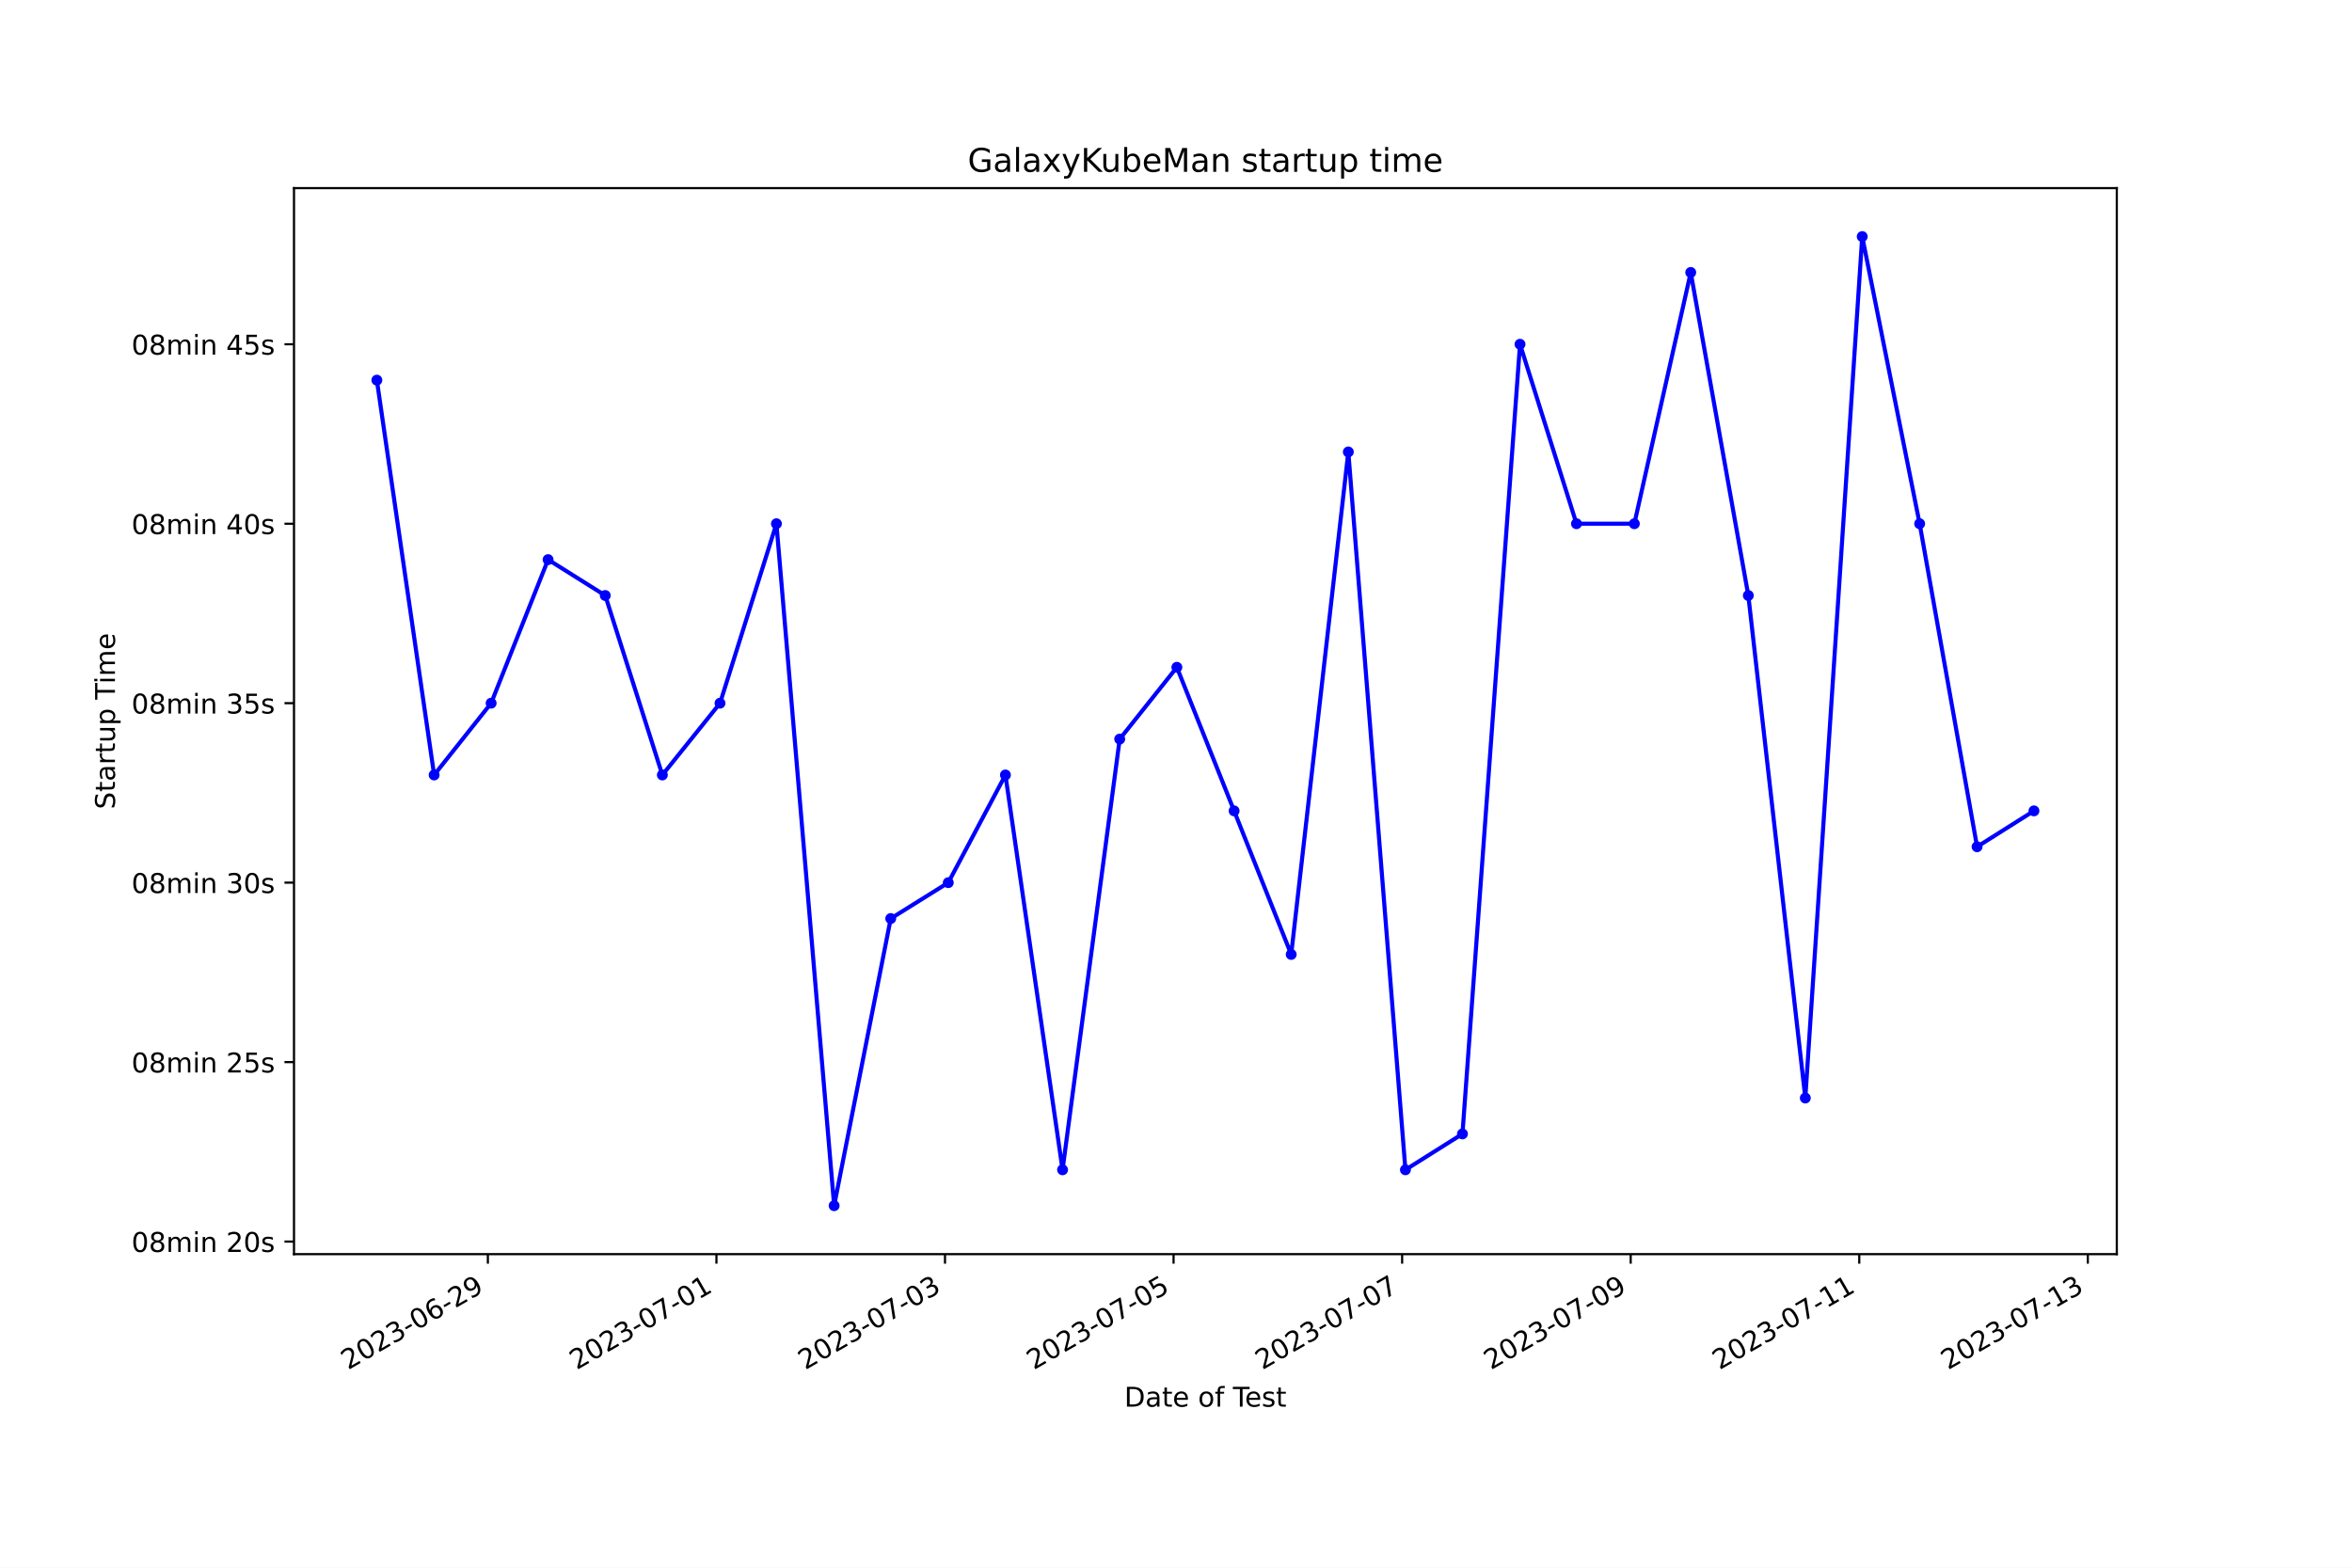
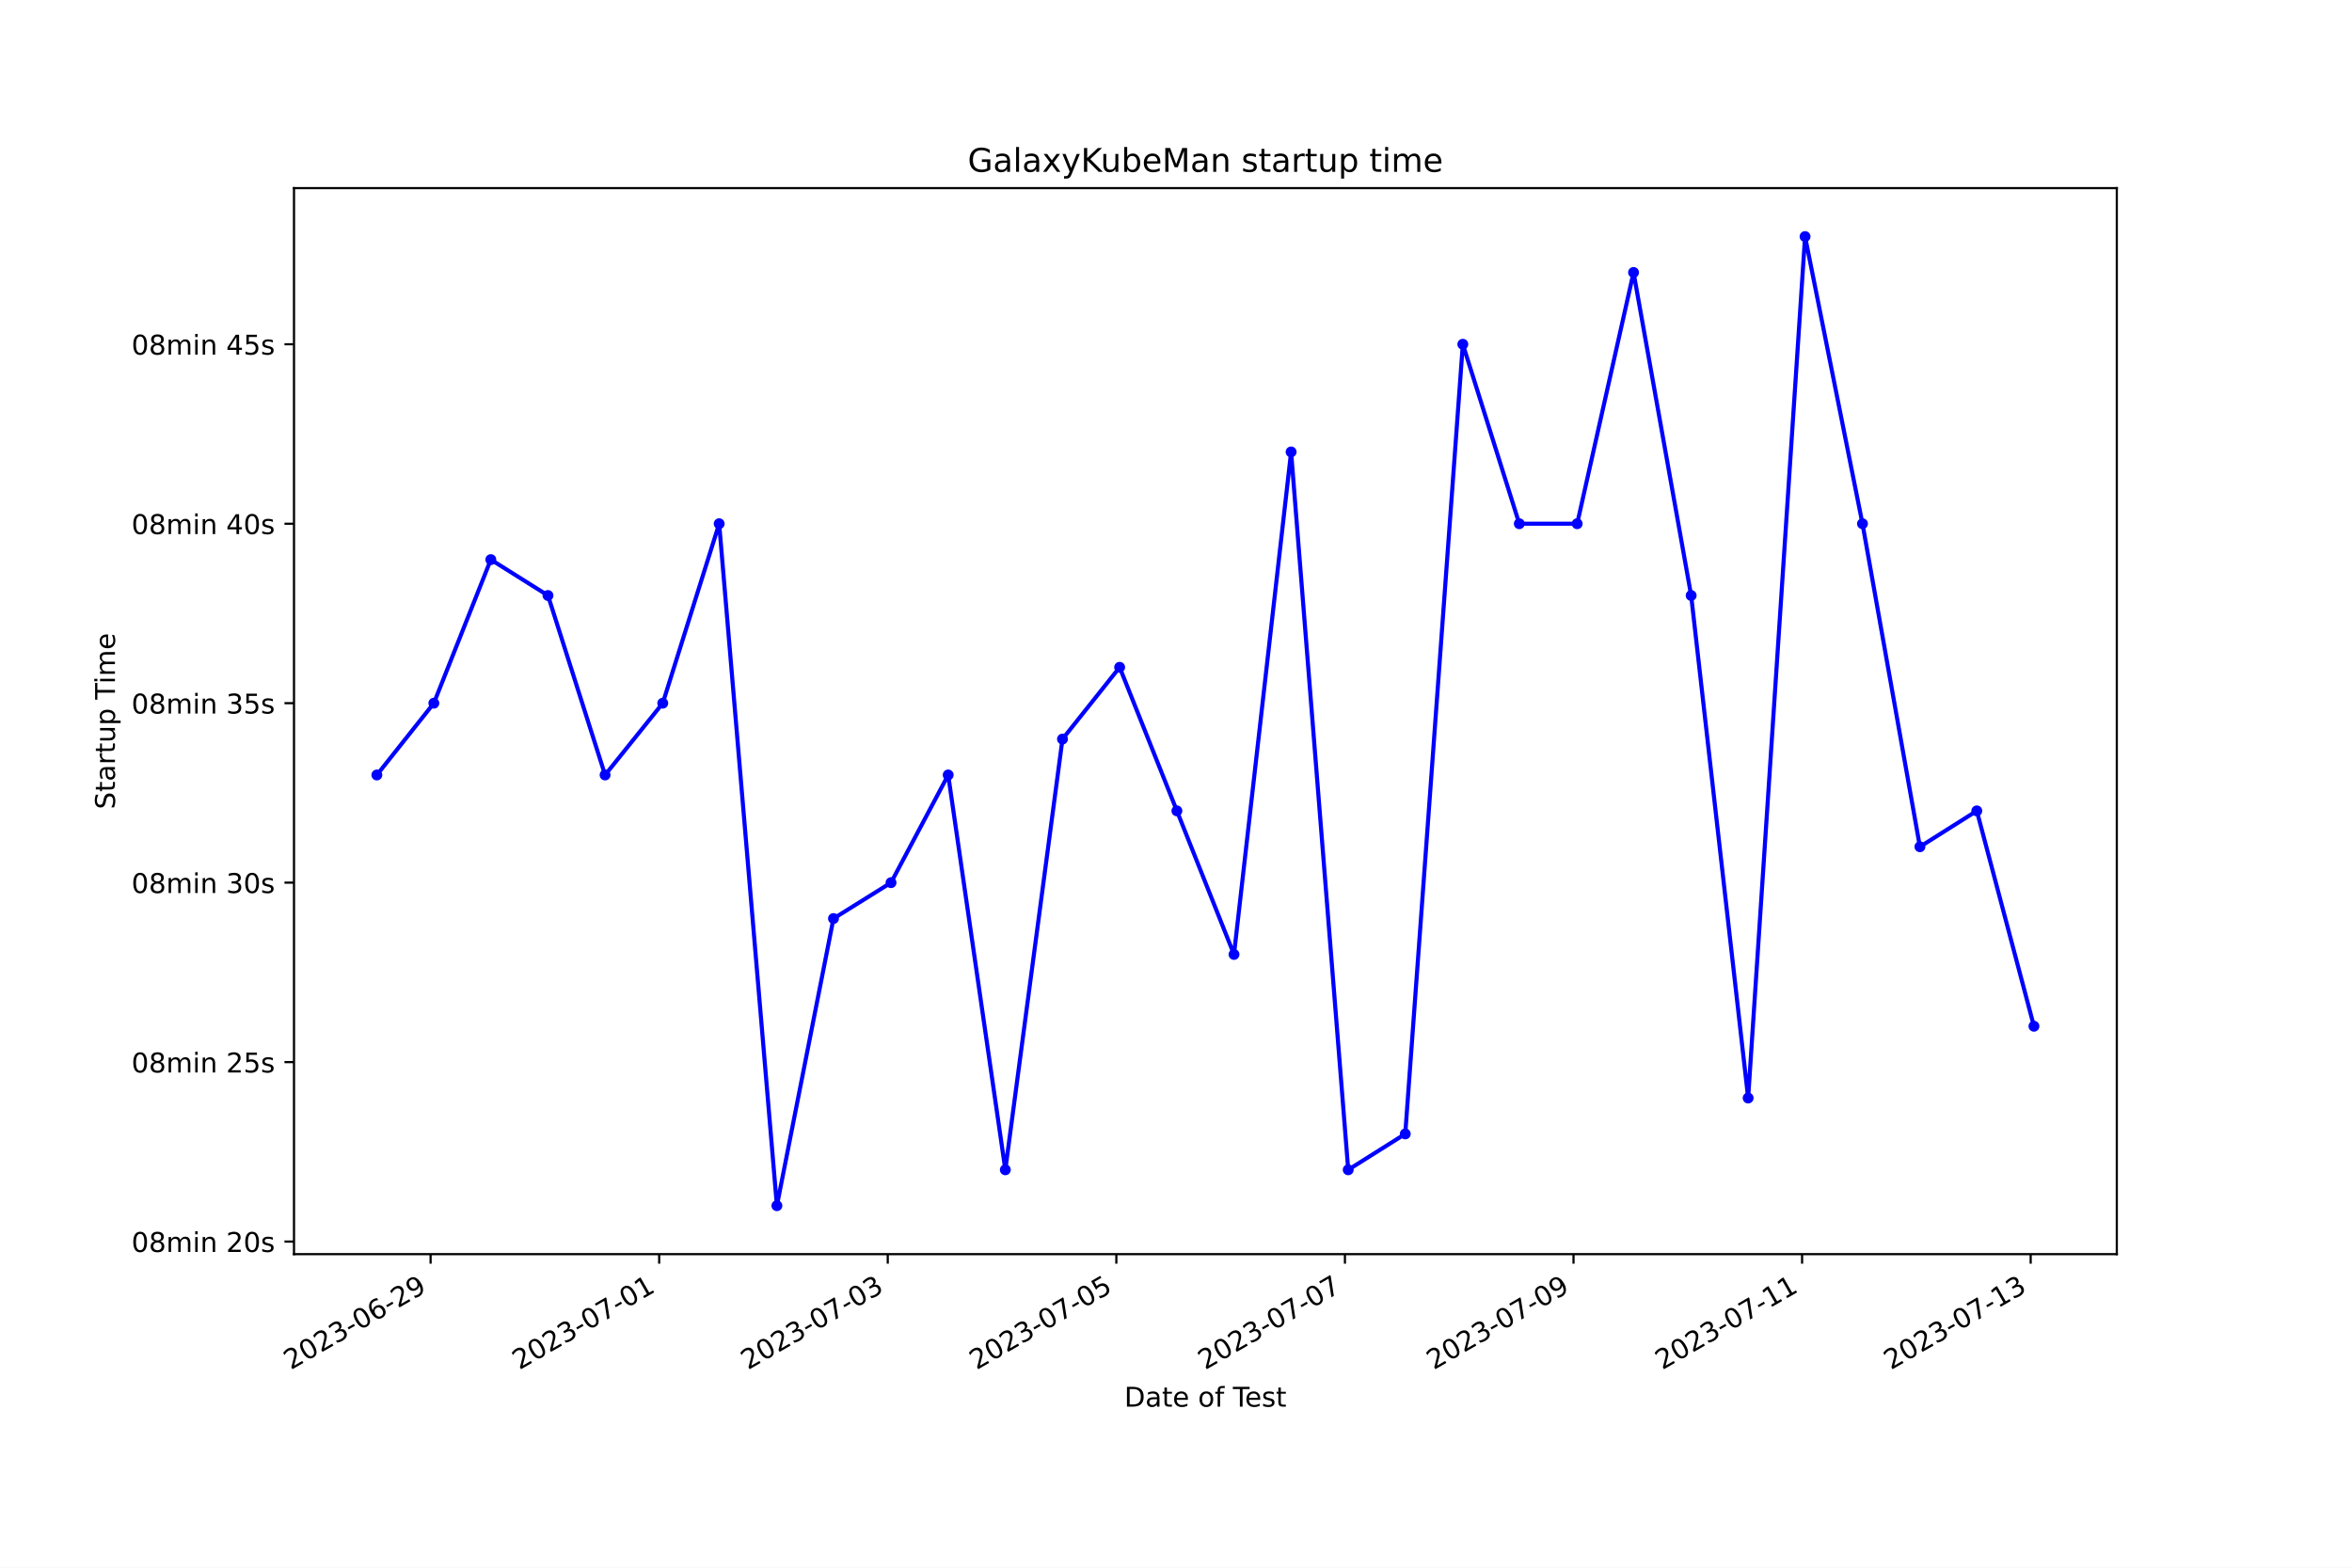
<svg xmlns="http://www.w3.org/2000/svg" xmlns:xlink="http://www.w3.org/1999/xlink" width="864pt" height="576pt" viewBox="0 0 864 576" version="1.1">
  <defs>
    <style type="text/css">*{stroke-linejoin: round; stroke-linecap: butt}</style>
  </defs>
  <g id="figure_1">
    <g id="patch_1">
      <path d="M 0 576  L 864 576  L 864 0  L 0 0  z " style="fill: #ffffff" />
    </g>
    <g id="axes_1">
      <g id="patch_2">
        <path d="M 108 460.8  L 777.6 460.8  L 777.6 69.12  L 108 69.12  z " style="fill: #ffffff" />
      </g>
      <g id="matplotlib.axis_1">
        <g id="xtick_1">
          <g id="line2d_1">
            <defs>
-               <path id="m342d05e34b" d="M 0 0  L 0 3.5  " style="stroke: #000000; stroke-width: 0.8" />
+               <path id="m7889ad3b3b" d="M 0 0  L 0 3.5  " style="stroke: #000000; stroke-width: 0.8" />
            </defs>
            <g>
-               <use xlink:href="#m342d05e34b" x="179.218" y="460.8" style="stroke: #000000; stroke-width: 0.8" />
+               <use xlink:href="#m7889ad3b3b" x="158.176" y="460.8" style="stroke: #000000; stroke-width: 0.8" />
            </g>
          </g>
          <g id="text_1">
-             <g transform="translate(127.849 503.4383) rotate(-30) scale(0.1 -0.1)">
+             <g transform="translate(106.8066 503.4383) rotate(-30) scale(0.1 -0.1)">
              <defs>
                <path id="DejaVuSans-32" d="M 1228 531  L 3431 531  L 3431 0  L 469 0  L 469 531  Q 828 903 1448 1529  Q 2069 2156 2228 2338  Q 2531 2678 2651 2914  Q 2772 3150 2772 3378  Q 2772 3750 2511 3984  Q 2250 4219 1831 4219  Q 1534 4219 1204 4116  Q 875 4013 500 3803  L 500 4441  Q 881 4594 1212 4672  Q 1544 4750 1819 4750  Q 2544 4750 2975 4387  Q 3406 4025 3406 3419  Q 3406 3131 3298 2873  Q 3191 2616 2906 2266  Q 2828 2175 2409 1742  Q 1991 1309 1228 531  z " transform="scale(0.015625)" />
                <path id="DejaVuSans-30" d="M 2034 4250  Q 1547 4250 1301 3770  Q 1056 3291 1056 2328  Q 1056 1369 1301 889  Q 1547 409 2034 409  Q 2525 409 2770 889  Q 3016 1369 3016 2328  Q 3016 3291 2770 3770  Q 2525 4250 2034 4250  z M 2034 4750  Q 2819 4750 3233 4129  Q 3647 3509 3647 2328  Q 3647 1150 3233 529  Q 2819 -91 2034 -91  Q 1250 -91 836 529  Q 422 1150 422 2328  Q 422 3509 836 4129  Q 1250 4750 2034 4750  z " transform="scale(0.015625)" />
                <path id="DejaVuSans-33" d="M 2597 2516  Q 3050 2419 3304 2112  Q 3559 1806 3559 1356  Q 3559 666 3084 287  Q 2609 -91 1734 -91  Q 1441 -91 1130 -33  Q 819 25 488 141  L 488 750  Q 750 597 1062 519  Q 1375 441 1716 441  Q 2309 441 2620 675  Q 2931 909 2931 1356  Q 2931 1769 2642 2001  Q 2353 2234 1838 2234  L 1294 2234  L 1294 2753  L 1863 2753  Q 2328 2753 2575 2939  Q 2822 3125 2822 3475  Q 2822 3834 2567 4026  Q 2313 4219 1838 4219  Q 1578 4219 1281 4162  Q 984 4106 628 3988  L 628 4550  Q 988 4650 1302 4700  Q 1616 4750 1894 4750  Q 2613 4750 3031 4423  Q 3450 4097 3450 3541  Q 3450 3153 3228 2886  Q 3006 2619 2597 2516  z " transform="scale(0.015625)" />
                <path id="DejaVuSans-2d" d="M 313 2009  L 1997 2009  L 1997 1497  L 313 1497  L 313 2009  z " transform="scale(0.015625)" />
                <path id="DejaVuSans-36" d="M 2113 2584  Q 1688 2584 1439 2293  Q 1191 2003 1191 1497  Q 1191 994 1439 701  Q 1688 409 2113 409  Q 2538 409 2786 701  Q 3034 994 3034 1497  Q 3034 2003 2786 2293  Q 2538 2584 2113 2584  z M 3366 4563  L 3366 3988  Q 3128 4100 2886 4159  Q 2644 4219 2406 4219  Q 1781 4219 1451 3797  Q 1122 3375 1075 2522  Q 1259 2794 1537 2939  Q 1816 3084 2150 3084  Q 2853 3084 3261 2657  Q 3669 2231 3669 1497  Q 3669 778 3244 343  Q 2819 -91 2113 -91  Q 1303 -91 875 529  Q 447 1150 447 2328  Q 447 3434 972 4092  Q 1497 4750 2381 4750  Q 2619 4750 2861 4703  Q 3103 4656 3366 4563  z " transform="scale(0.015625)" />
                <path id="DejaVuSans-39" d="M 703 97  L 703 672  Q 941 559 1184 500  Q 1428 441 1663 441  Q 2288 441 2617 861  Q 2947 1281 2994 2138  Q 2813 1869 2534 1725  Q 2256 1581 1919 1581  Q 1219 1581 811 2004  Q 403 2428 403 3163  Q 403 3881 828 4315  Q 1253 4750 1959 4750  Q 2769 4750 3195 4129  Q 3622 3509 3622 2328  Q 3622 1225 3098 567  Q 2575 -91 1691 -91  Q 1453 -91 1209 -44  Q 966 3 703 97  z M 1959 2075  Q 2384 2075 2632 2365  Q 2881 2656 2881 3163  Q 2881 3666 2632 3958  Q 2384 4250 1959 4250  Q 1534 4250 1286 3958  Q 1038 3666 1038 3163  Q 1038 2656 1286 2365  Q 1534 2075 1959 2075  z " transform="scale(0.015625)" />
              </defs>
              <use xlink:href="#DejaVuSans-32" />
              <use xlink:href="#DejaVuSans-30" x="63.623" />
              <use xlink:href="#DejaVuSans-32" x="127.246" />
              <use xlink:href="#DejaVuSans-33" x="190.869" />
              <use xlink:href="#DejaVuSans-2d" x="254.492" />
              <use xlink:href="#DejaVuSans-30" x="290.576" />
              <use xlink:href="#DejaVuSans-36" x="354.199" />
              <use xlink:href="#DejaVuSans-2d" x="417.822" />
              <use xlink:href="#DejaVuSans-32" x="453.906" />
              <use xlink:href="#DejaVuSans-39" x="517.529" />
            </g>
          </g>
        </g>
        <g id="xtick_2">
          <g id="line2d_2">
            <g>
-               <use xlink:href="#m342d05e34b" x="263.181" y="460.8" style="stroke: #000000; stroke-width: 0.8" />
+               <use xlink:href="#m7889ad3b3b" x="242.146" y="460.8" style="stroke: #000000; stroke-width: 0.8" />
            </g>
          </g>
          <g id="text_2">
-             <g transform="translate(211.8116 503.4383) rotate(-30) scale(0.1 -0.1)">
+             <g transform="translate(190.7762 503.4383) rotate(-30) scale(0.1 -0.1)">
              <defs>
                <path id="DejaVuSans-37" d="M 525 4666  L 3525 4666  L 3525 4397  L 1831 0  L 1172 0  L 2766 4134  L 525 4134  L 525 4666  z " transform="scale(0.015625)" />
                <path id="DejaVuSans-31" d="M 794 531  L 1825 531  L 1825 4091  L 703 3866  L 703 4441  L 1819 4666  L 2450 4666  L 2450 531  L 3481 531  L 3481 0  L 794 0  L 794 531  z " transform="scale(0.015625)" />
              </defs>
              <use xlink:href="#DejaVuSans-32" />
              <use xlink:href="#DejaVuSans-30" x="63.623" />
              <use xlink:href="#DejaVuSans-32" x="127.246" />
              <use xlink:href="#DejaVuSans-33" x="190.869" />
              <use xlink:href="#DejaVuSans-2d" x="254.492" />
              <use xlink:href="#DejaVuSans-30" x="290.576" />
              <use xlink:href="#DejaVuSans-37" x="354.199" />
              <use xlink:href="#DejaVuSans-2d" x="417.822" />
              <use xlink:href="#DejaVuSans-30" x="453.906" />
              <use xlink:href="#DejaVuSans-31" x="517.529" />
            </g>
          </g>
        </g>
        <g id="xtick_3">
          <g id="line2d_3">
            <g>
-               <use xlink:href="#m342d05e34b" x="347.144" y="460.8" style="stroke: #000000; stroke-width: 0.8" />
+               <use xlink:href="#m7889ad3b3b" x="326.115" y="460.8" style="stroke: #000000; stroke-width: 0.8" />
            </g>
          </g>
          <g id="text_3">
-             <g transform="translate(295.7742 503.4383) rotate(-30) scale(0.1 -0.1)">
+             <g transform="translate(274.7458 503.4383) rotate(-30) scale(0.1 -0.1)">
              <use xlink:href="#DejaVuSans-32" />
              <use xlink:href="#DejaVuSans-30" x="63.623" />
              <use xlink:href="#DejaVuSans-32" x="127.246" />
              <use xlink:href="#DejaVuSans-33" x="190.869" />
              <use xlink:href="#DejaVuSans-2d" x="254.492" />
              <use xlink:href="#DejaVuSans-30" x="290.576" />
              <use xlink:href="#DejaVuSans-37" x="354.199" />
              <use xlink:href="#DejaVuSans-2d" x="417.822" />
              <use xlink:href="#DejaVuSans-30" x="453.906" />
              <use xlink:href="#DejaVuSans-33" x="517.529" />
            </g>
          </g>
        </g>
        <g id="xtick_4">
          <g id="line2d_4">
            <g>
-               <use xlink:href="#m342d05e34b" x="431.106" y="460.8" style="stroke: #000000; stroke-width: 0.8" />
+               <use xlink:href="#m7889ad3b3b" x="410.085" y="460.8" style="stroke: #000000; stroke-width: 0.8" />
            </g>
          </g>
          <g id="text_4">
-             <g transform="translate(379.7368 503.4383) rotate(-30) scale(0.1 -0.1)">
+             <g transform="translate(358.7154 503.4383) rotate(-30) scale(0.1 -0.1)">
              <defs>
                <path id="DejaVuSans-35" d="M 691 4666  L 3169 4666  L 3169 4134  L 1269 4134  L 1269 2991  Q 1406 3038 1543 3061  Q 1681 3084 1819 3084  Q 2600 3084 3056 2656  Q 3513 2228 3513 1497  Q 3513 744 3044 326  Q 2575 -91 1722 -91  Q 1428 -91 1123 -41  Q 819 9 494 109  L 494 744  Q 775 591 1075 516  Q 1375 441 1709 441  Q 2250 441 2565 725  Q 2881 1009 2881 1497  Q 2881 1984 2565 2268  Q 2250 2553 1709 2553  Q 1456 2553 1204 2497  Q 953 2441 691 2322  L 691 4666  z " transform="scale(0.015625)" />
              </defs>
              <use xlink:href="#DejaVuSans-32" />
              <use xlink:href="#DejaVuSans-30" x="63.623" />
              <use xlink:href="#DejaVuSans-32" x="127.246" />
              <use xlink:href="#DejaVuSans-33" x="190.869" />
              <use xlink:href="#DejaVuSans-2d" x="254.492" />
              <use xlink:href="#DejaVuSans-30" x="290.576" />
              <use xlink:href="#DejaVuSans-37" x="354.199" />
              <use xlink:href="#DejaVuSans-2d" x="417.822" />
              <use xlink:href="#DejaVuSans-30" x="453.906" />
              <use xlink:href="#DejaVuSans-35" x="517.529" />
            </g>
          </g>
        </g>
        <g id="xtick_5">
          <g id="line2d_5">
            <g>
-               <use xlink:href="#m342d05e34b" x="515.069" y="460.8" style="stroke: #000000; stroke-width: 0.8" />
+               <use xlink:href="#m7889ad3b3b" x="494.055" y="460.8" style="stroke: #000000; stroke-width: 0.8" />
            </g>
          </g>
          <g id="text_5">
-             <g transform="translate(463.6993 503.4383) rotate(-30) scale(0.1 -0.1)">
+             <g transform="translate(442.6851 503.4383) rotate(-30) scale(0.1 -0.1)">
              <use xlink:href="#DejaVuSans-32" />
              <use xlink:href="#DejaVuSans-30" x="63.623" />
              <use xlink:href="#DejaVuSans-32" x="127.246" />
              <use xlink:href="#DejaVuSans-33" x="190.869" />
              <use xlink:href="#DejaVuSans-2d" x="254.492" />
              <use xlink:href="#DejaVuSans-30" x="290.576" />
              <use xlink:href="#DejaVuSans-37" x="354.199" />
              <use xlink:href="#DejaVuSans-2d" x="417.822" />
              <use xlink:href="#DejaVuSans-30" x="453.906" />
              <use xlink:href="#DejaVuSans-37" x="517.529" />
            </g>
          </g>
        </g>
        <g id="xtick_6">
          <g id="line2d_6">
            <g>
-               <use xlink:href="#m342d05e34b" x="599.031" y="460.8" style="stroke: #000000; stroke-width: 0.8" />
+               <use xlink:href="#m7889ad3b3b" x="578.024" y="460.8" style="stroke: #000000; stroke-width: 0.8" />
            </g>
          </g>
          <g id="text_6">
-             <g transform="translate(547.6619 503.4383) rotate(-30) scale(0.1 -0.1)">
+             <g transform="translate(526.6547 503.4383) rotate(-30) scale(0.1 -0.1)">
              <use xlink:href="#DejaVuSans-32" />
              <use xlink:href="#DejaVuSans-30" x="63.623" />
              <use xlink:href="#DejaVuSans-32" x="127.246" />
              <use xlink:href="#DejaVuSans-33" x="190.869" />
              <use xlink:href="#DejaVuSans-2d" x="254.492" />
              <use xlink:href="#DejaVuSans-30" x="290.576" />
              <use xlink:href="#DejaVuSans-37" x="354.199" />
              <use xlink:href="#DejaVuSans-2d" x="417.822" />
              <use xlink:href="#DejaVuSans-30" x="453.906" />
              <use xlink:href="#DejaVuSans-39" x="517.529" />
            </g>
          </g>
        </g>
        <g id="xtick_7">
          <g id="line2d_7">
            <g>
-               <use xlink:href="#m342d05e34b" x="682.994" y="460.8" style="stroke: #000000; stroke-width: 0.8" />
+               <use xlink:href="#m7889ad3b3b" x="661.994" y="460.8" style="stroke: #000000; stroke-width: 0.8" />
            </g>
          </g>
          <g id="text_7">
-             <g transform="translate(631.6245 503.4383) rotate(-30) scale(0.1 -0.1)">
+             <g transform="translate(610.6243 503.4383) rotate(-30) scale(0.1 -0.1)">
              <use xlink:href="#DejaVuSans-32" />
              <use xlink:href="#DejaVuSans-30" x="63.623" />
              <use xlink:href="#DejaVuSans-32" x="127.246" />
              <use xlink:href="#DejaVuSans-33" x="190.869" />
              <use xlink:href="#DejaVuSans-2d" x="254.492" />
              <use xlink:href="#DejaVuSans-30" x="290.576" />
              <use xlink:href="#DejaVuSans-37" x="354.199" />
              <use xlink:href="#DejaVuSans-2d" x="417.822" />
              <use xlink:href="#DejaVuSans-31" x="453.906" />
              <use xlink:href="#DejaVuSans-31" x="517.529" />
            </g>
          </g>
        </g>
        <g id="xtick_8">
          <g id="line2d_8">
            <g>
-               <use xlink:href="#m342d05e34b" x="766.957" y="460.8" style="stroke: #000000; stroke-width: 0.8" />
+               <use xlink:href="#m7889ad3b3b" x="745.963" y="460.8" style="stroke: #000000; stroke-width: 0.8" />
            </g>
          </g>
          <g id="text_8">
-             <g transform="translate(715.5871 503.4383) rotate(-30) scale(0.1 -0.1)">
+             <g transform="translate(694.5939 503.4383) rotate(-30) scale(0.1 -0.1)">
              <use xlink:href="#DejaVuSans-32" />
              <use xlink:href="#DejaVuSans-30" x="63.623" />
              <use xlink:href="#DejaVuSans-32" x="127.246" />
              <use xlink:href="#DejaVuSans-33" x="190.869" />
              <use xlink:href="#DejaVuSans-2d" x="254.492" />
              <use xlink:href="#DejaVuSans-30" x="290.576" />
              <use xlink:href="#DejaVuSans-37" x="354.199" />
              <use xlink:href="#DejaVuSans-2d" x="417.822" />
              <use xlink:href="#DejaVuSans-31" x="453.906" />
              <use xlink:href="#DejaVuSans-33" x="517.529" />
            </g>
          </g>
        </g>
        <g id="text_9">
          <g transform="translate(413.0063 516.8378) scale(0.1 -0.1)">
            <defs>
              <path id="DejaVuSans-44" d="M 1259 4147  L 1259 519  L 2022 519  Q 2988 519 3436 956  Q 3884 1394 3884 2338  Q 3884 3275 3436 3711  Q 2988 4147 2022 4147  L 1259 4147  z M 628 4666  L 1925 4666  Q 3281 4666 3915 4102  Q 4550 3538 4550 2338  Q 4550 1131 3912 565  Q 3275 0 1925 0  L 628 0  L 628 4666  z " transform="scale(0.015625)" />
              <path id="DejaVuSans-61" d="M 2194 1759  Q 1497 1759 1228 1600  Q 959 1441 959 1056  Q 959 750 1161 570  Q 1363 391 1709 391  Q 2188 391 2477 730  Q 2766 1069 2766 1631  L 2766 1759  L 2194 1759  z M 3341 1997  L 3341 0  L 2766 0  L 2766 531  Q 2569 213 2275 61  Q 1981 -91 1556 -91  Q 1019 -91 701 211  Q 384 513 384 1019  Q 384 1609 779 1909  Q 1175 2209 1959 2209  L 2766 2209  L 2766 2266  Q 2766 2663 2505 2880  Q 2244 3097 1772 3097  Q 1472 3097 1187 3025  Q 903 2953 641 2809  L 641 3341  Q 956 3463 1253 3523  Q 1550 3584 1831 3584  Q 2591 3584 2966 3190  Q 3341 2797 3341 1997  z " transform="scale(0.015625)" />
              <path id="DejaVuSans-74" d="M 1172 4494  L 1172 3500  L 2356 3500  L 2356 3053  L 1172 3053  L 1172 1153  Q 1172 725 1289 603  Q 1406 481 1766 481  L 2356 481  L 2356 0  L 1766 0  Q 1100 0 847 248  Q 594 497 594 1153  L 594 3053  L 172 3053  L 172 3500  L 594 3500  L 594 4494  L 1172 4494  z " transform="scale(0.015625)" />
              <path id="DejaVuSans-65" d="M 3597 1894  L 3597 1613  L 953 1613  Q 991 1019 1311 708  Q 1631 397 2203 397  Q 2534 397 2845 478  Q 3156 559 3463 722  L 3463 178  Q 3153 47 2828 -22  Q 2503 -91 2169 -91  Q 1331 -91 842 396  Q 353 884 353 1716  Q 353 2575 817 3079  Q 1281 3584 2069 3584  Q 2775 3584 3186 3129  Q 3597 2675 3597 1894  z M 3022 2063  Q 3016 2534 2758 2815  Q 2500 3097 2075 3097  Q 1594 3097 1305 2825  Q 1016 2553 972 2059  L 3022 2063  z " transform="scale(0.015625)" />
              <path id="DejaVuSans-20" transform="scale(0.015625)" />
              <path id="DejaVuSans-6f" d="M 1959 3097  Q 1497 3097 1228 2736  Q 959 2375 959 1747  Q 959 1119 1226 758  Q 1494 397 1959 397  Q 2419 397 2687 759  Q 2956 1122 2956 1747  Q 2956 2369 2687 2733  Q 2419 3097 1959 3097  z M 1959 3584  Q 2709 3584 3137 3096  Q 3566 2609 3566 1747  Q 3566 888 3137 398  Q 2709 -91 1959 -91  Q 1206 -91 779 398  Q 353 888 353 1747  Q 353 2609 779 3096  Q 1206 3584 1959 3584  z " transform="scale(0.015625)" />
              <path id="DejaVuSans-66" d="M 2375 4863  L 2375 4384  L 1825 4384  Q 1516 4384 1395 4259  Q 1275 4134 1275 3809  L 1275 3500  L 2222 3500  L 2222 3053  L 1275 3053  L 1275 0  L 697 0  L 697 3053  L 147 3053  L 147 3500  L 697 3500  L 697 3744  Q 697 4328 969 4595  Q 1241 4863 1831 4863  L 2375 4863  z " transform="scale(0.015625)" />
              <path id="DejaVuSans-54" d="M -19 4666  L 3928 4666  L 3928 4134  L 2272 4134  L 2272 0  L 1638 0  L 1638 4134  L -19 4134  L -19 4666  z " transform="scale(0.015625)" />
              <path id="DejaVuSans-73" d="M 2834 3397  L 2834 2853  Q 2591 2978 2328 3040  Q 2066 3103 1784 3103  Q 1356 3103 1142 2972  Q 928 2841 928 2578  Q 928 2378 1081 2264  Q 1234 2150 1697 2047  L 1894 2003  Q 2506 1872 2764 1633  Q 3022 1394 3022 966  Q 3022 478 2636 193  Q 2250 -91 1575 -91  Q 1294 -91 989 -36  Q 684 19 347 128  L 347 722  Q 666 556 975 473  Q 1284 391 1588 391  Q 1994 391 2212 530  Q 2431 669 2431 922  Q 2431 1156 2273 1281  Q 2116 1406 1581 1522  L 1381 1569  Q 847 1681 609 1914  Q 372 2147 372 2553  Q 372 3047 722 3315  Q 1072 3584 1716 3584  Q 2034 3584 2315 3537  Q 2597 3491 2834 3397  z " transform="scale(0.015625)" />
            </defs>
            <use xlink:href="#DejaVuSans-44" />
            <use xlink:href="#DejaVuSans-61" x="77.002" />
            <use xlink:href="#DejaVuSans-74" x="138.281" />
            <use xlink:href="#DejaVuSans-65" x="177.49" />
            <use xlink:href="#DejaVuSans-20" x="239.014" />
            <use xlink:href="#DejaVuSans-6f" x="270.801" />
            <use xlink:href="#DejaVuSans-66" x="331.982" />
            <use xlink:href="#DejaVuSans-20" x="367.188" />
            <use xlink:href="#DejaVuSans-54" x="398.975" />
            <use xlink:href="#DejaVuSans-65" x="443.059" />
            <use xlink:href="#DejaVuSans-73" x="504.582" />
            <use xlink:href="#DejaVuSans-74" x="556.682" />
          </g>
        </g>
      </g>
      <g id="matplotlib.axis_2">
        <g id="ytick_1">
          <g id="line2d_9">
            <defs>
-               <path id="ma3b8a4df9b" d="M 0 0  L -3.5 0  " style="stroke: #000000; stroke-width: 0.8" />
+               <path id="me60b8d1de7" d="M 0 0  L -3.5 0  " style="stroke: #000000; stroke-width: 0.8" />
            </defs>
            <g>
-               <use xlink:href="#ma3b8a4df9b" x="108" y="456.184" style="stroke: #000000; stroke-width: 0.8" />
+               <use xlink:href="#me60b8d1de7" x="108" y="456.184" style="stroke: #000000; stroke-width: 0.8" />
            </g>
          </g>
          <g id="text_10">
            <g transform="translate(48.30625 459.9835) scale(0.1 -0.1)">
              <defs>
                <path id="DejaVuSans-38" d="M 2034 2216  Q 1584 2216 1326 1975  Q 1069 1734 1069 1313  Q 1069 891 1326 650  Q 1584 409 2034 409  Q 2484 409 2743 651  Q 3003 894 3003 1313  Q 3003 1734 2745 1975  Q 2488 2216 2034 2216  z M 1403 2484  Q 997 2584 770 2862  Q 544 3141 544 3541  Q 544 4100 942 4425  Q 1341 4750 2034 4750  Q 2731 4750 3128 4425  Q 3525 4100 3525 3541  Q 3525 3141 3298 2862  Q 3072 2584 2669 2484  Q 3125 2378 3379 2068  Q 3634 1759 3634 1313  Q 3634 634 3220 271  Q 2806 -91 2034 -91  Q 1263 -91 848 271  Q 434 634 434 1313  Q 434 1759 690 2068  Q 947 2378 1403 2484  z M 1172 3481  Q 1172 3119 1398 2916  Q 1625 2713 2034 2713  Q 2441 2713 2670 2916  Q 2900 3119 2900 3481  Q 2900 3844 2670 4047  Q 2441 4250 2034 4250  Q 1625 4250 1398 4047  Q 1172 3844 1172 3481  z " transform="scale(0.015625)" />
                <path id="DejaVuSans-6d" d="M 3328 2828  Q 3544 3216 3844 3400  Q 4144 3584 4550 3584  Q 5097 3584 5394 3201  Q 5691 2819 5691 2113  L 5691 0  L 5113 0  L 5113 2094  Q 5113 2597 4934 2840  Q 4756 3084 4391 3084  Q 3944 3084 3684 2787  Q 3425 2491 3425 1978  L 3425 0  L 2847 0  L 2847 2094  Q 2847 2600 2669 2842  Q 2491 3084 2119 3084  Q 1678 3084 1418 2786  Q 1159 2488 1159 1978  L 1159 0  L 581 0  L 581 3500  L 1159 3500  L 1159 2956  Q 1356 3278 1631 3431  Q 1906 3584 2284 3584  Q 2666 3584 2933 3390  Q 3200 3197 3328 2828  z " transform="scale(0.015625)" />
                <path id="DejaVuSans-69" d="M 603 3500  L 1178 3500  L 1178 0  L 603 0  L 603 3500  z M 603 4863  L 1178 4863  L 1178 4134  L 603 4134  L 603 4863  z " transform="scale(0.015625)" />
                <path id="DejaVuSans-6e" d="M 3513 2113  L 3513 0  L 2938 0  L 2938 2094  Q 2938 2591 2744 2837  Q 2550 3084 2163 3084  Q 1697 3084 1428 2787  Q 1159 2491 1159 1978  L 1159 0  L 581 0  L 581 3500  L 1159 3500  L 1159 2956  Q 1366 3272 1645 3428  Q 1925 3584 2291 3584  Q 2894 3584 3203 3211  Q 3513 2838 3513 2113  z " transform="scale(0.015625)" />
              </defs>
              <use xlink:href="#DejaVuSans-30" />
              <use xlink:href="#DejaVuSans-38" x="63.623" />
              <use xlink:href="#DejaVuSans-6d" x="127.246" />
              <use xlink:href="#DejaVuSans-69" x="224.658" />
              <use xlink:href="#DejaVuSans-6e" x="252.441" />
              <use xlink:href="#DejaVuSans-20" x="315.82" />
              <use xlink:href="#DejaVuSans-32" x="347.607" />
              <use xlink:href="#DejaVuSans-30" x="411.23" />
              <use xlink:href="#DejaVuSans-73" x="474.854" />
            </g>
          </g>
        </g>
        <g id="ytick_2">
          <g id="line2d_10">
            <g>
-               <use xlink:href="#ma3b8a4df9b" x="108" y="390.245" style="stroke: #000000; stroke-width: 0.8" />
+               <use xlink:href="#me60b8d1de7" x="108" y="390.245" style="stroke: #000000; stroke-width: 0.8" />
            </g>
          </g>
          <g id="text_11">
            <g transform="translate(48.30625 394.0441) scale(0.1 -0.1)">
              <use xlink:href="#DejaVuSans-30" />
              <use xlink:href="#DejaVuSans-38" x="63.623" />
              <use xlink:href="#DejaVuSans-6d" x="127.246" />
              <use xlink:href="#DejaVuSans-69" x="224.658" />
              <use xlink:href="#DejaVuSans-6e" x="252.441" />
              <use xlink:href="#DejaVuSans-20" x="315.82" />
              <use xlink:href="#DejaVuSans-32" x="347.607" />
              <use xlink:href="#DejaVuSans-35" x="411.23" />
              <use xlink:href="#DejaVuSans-73" x="474.854" />
            </g>
          </g>
        </g>
        <g id="ytick_3">
          <g id="line2d_11">
            <g>
-               <use xlink:href="#ma3b8a4df9b" x="108" y="324.305" style="stroke: #000000; stroke-width: 0.8" />
+               <use xlink:href="#me60b8d1de7" x="108" y="324.305" style="stroke: #000000; stroke-width: 0.8" />
            </g>
          </g>
          <g id="text_12">
            <g transform="translate(48.30625 328.1047) scale(0.1 -0.1)">
              <use xlink:href="#DejaVuSans-30" />
              <use xlink:href="#DejaVuSans-38" x="63.623" />
              <use xlink:href="#DejaVuSans-6d" x="127.246" />
              <use xlink:href="#DejaVuSans-69" x="224.658" />
              <use xlink:href="#DejaVuSans-6e" x="252.441" />
              <use xlink:href="#DejaVuSans-20" x="315.82" />
              <use xlink:href="#DejaVuSans-33" x="347.607" />
              <use xlink:href="#DejaVuSans-30" x="411.23" />
              <use xlink:href="#DejaVuSans-73" x="474.854" />
            </g>
          </g>
        </g>
        <g id="ytick_4">
          <g id="line2d_12">
            <g>
-               <use xlink:href="#ma3b8a4df9b" x="108" y="258.366" style="stroke: #000000; stroke-width: 0.8" />
+               <use xlink:href="#me60b8d1de7" x="108" y="258.366" style="stroke: #000000; stroke-width: 0.8" />
            </g>
          </g>
          <g id="text_13">
            <g transform="translate(48.30625 262.1653) scale(0.1 -0.1)">
              <use xlink:href="#DejaVuSans-30" />
              <use xlink:href="#DejaVuSans-38" x="63.623" />
              <use xlink:href="#DejaVuSans-6d" x="127.246" />
              <use xlink:href="#DejaVuSans-69" x="224.658" />
              <use xlink:href="#DejaVuSans-6e" x="252.441" />
              <use xlink:href="#DejaVuSans-20" x="315.82" />
              <use xlink:href="#DejaVuSans-33" x="347.607" />
              <use xlink:href="#DejaVuSans-35" x="411.23" />
              <use xlink:href="#DejaVuSans-73" x="474.854" />
            </g>
          </g>
        </g>
        <g id="ytick_5">
          <g id="line2d_13">
            <g>
-               <use xlink:href="#ma3b8a4df9b" x="108" y="192.427" style="stroke: #000000; stroke-width: 0.8" />
+               <use xlink:href="#me60b8d1de7" x="108" y="192.427" style="stroke: #000000; stroke-width: 0.8" />
            </g>
          </g>
          <g id="text_14">
            <g transform="translate(48.30625 196.2259) scale(0.1 -0.1)">
              <defs>
                <path id="DejaVuSans-34" d="M 2419 4116  L 825 1625  L 2419 1625  L 2419 4116  z M 2253 4666  L 3047 4666  L 3047 1625  L 3713 1625  L 3713 1100  L 3047 1100  L 3047 0  L 2419 0  L 2419 1100  L 313 1100  L 313 1709  L 2253 4666  z " transform="scale(0.015625)" />
              </defs>
              <use xlink:href="#DejaVuSans-30" />
              <use xlink:href="#DejaVuSans-38" x="63.623" />
              <use xlink:href="#DejaVuSans-6d" x="127.246" />
              <use xlink:href="#DejaVuSans-69" x="224.658" />
              <use xlink:href="#DejaVuSans-6e" x="252.441" />
              <use xlink:href="#DejaVuSans-20" x="315.82" />
              <use xlink:href="#DejaVuSans-34" x="347.607" />
              <use xlink:href="#DejaVuSans-30" x="411.23" />
              <use xlink:href="#DejaVuSans-73" x="474.854" />
            </g>
          </g>
        </g>
        <g id="ytick_6">
          <g id="line2d_14">
            <g>
-               <use xlink:href="#ma3b8a4df9b" x="108" y="126.487" style="stroke: #000000; stroke-width: 0.8" />
+               <use xlink:href="#me60b8d1de7" x="108" y="126.487" style="stroke: #000000; stroke-width: 0.8" />
            </g>
          </g>
          <g id="text_15">
            <g transform="translate(48.30625 130.2865) scale(0.1 -0.1)">
              <use xlink:href="#DejaVuSans-30" />
              <use xlink:href="#DejaVuSans-38" x="63.623" />
              <use xlink:href="#DejaVuSans-6d" x="127.246" />
              <use xlink:href="#DejaVuSans-69" x="224.658" />
              <use xlink:href="#DejaVuSans-6e" x="252.441" />
              <use xlink:href="#DejaVuSans-20" x="315.82" />
              <use xlink:href="#DejaVuSans-34" x="347.607" />
              <use xlink:href="#DejaVuSans-35" x="411.23" />
              <use xlink:href="#DejaVuSans-73" x="474.854" />
            </g>
          </g>
        </g>
        <g id="text_16">
          <g transform="translate(42.22656 297.3397) rotate(-90) scale(0.1 -0.1)">
            <defs>
              <path id="DejaVuSans-53" d="M 3425 4513  L 3425 3897  Q 3066 4069 2747 4153  Q 2428 4238 2131 4238  Q 1616 4238 1336 4038  Q 1056 3838 1056 3469  Q 1056 3159 1242 3001  Q 1428 2844 1947 2747  L 2328 2669  Q 3034 2534 3370 2195  Q 3706 1856 3706 1288  Q 3706 609 3251 259  Q 2797 -91 1919 -91  Q 1588 -91 1214 -16  Q 841 59 441 206  L 441 856  Q 825 641 1194 531  Q 1563 422 1919 422  Q 2459 422 2753 634  Q 3047 847 3047 1241  Q 3047 1584 2836 1778  Q 2625 1972 2144 2069  L 1759 2144  Q 1053 2284 737 2584  Q 422 2884 422 3419  Q 422 4038 858 4394  Q 1294 4750 2059 4750  Q 2388 4750 2728 4690  Q 3069 4631 3425 4513  z " transform="scale(0.015625)" />
              <path id="DejaVuSans-72" d="M 2631 2963  Q 2534 3019 2420 3045  Q 2306 3072 2169 3072  Q 1681 3072 1420 2755  Q 1159 2438 1159 1844  L 1159 0  L 581 0  L 581 3500  L 1159 3500  L 1159 2956  Q 1341 3275 1631 3429  Q 1922 3584 2338 3584  Q 2397 3584 2469 3576  Q 2541 3569 2628 3553  L 2631 2963  z " transform="scale(0.015625)" />
              <path id="DejaVuSans-75" d="M 544 1381  L 544 3500  L 1119 3500  L 1119 1403  Q 1119 906 1312 657  Q 1506 409 1894 409  Q 2359 409 2629 706  Q 2900 1003 2900 1516  L 2900 3500  L 3475 3500  L 3475 0  L 2900 0  L 2900 538  Q 2691 219 2414 64  Q 2138 -91 1772 -91  Q 1169 -91 856 284  Q 544 659 544 1381  z M 1991 3584  L 1991 3584  z " transform="scale(0.015625)" />
              <path id="DejaVuSans-70" d="M 1159 525  L 1159 -1331  L 581 -1331  L 581 3500  L 1159 3500  L 1159 2969  Q 1341 3281 1617 3432  Q 1894 3584 2278 3584  Q 2916 3584 3314 3078  Q 3713 2572 3713 1747  Q 3713 922 3314 415  Q 2916 -91 2278 -91  Q 1894 -91 1617 61  Q 1341 213 1159 525  z M 3116 1747  Q 3116 2381 2855 2742  Q 2594 3103 2138 3103  Q 1681 3103 1420 2742  Q 1159 2381 1159 1747  Q 1159 1113 1420 752  Q 1681 391 2138 391  Q 2594 391 2855 752  Q 3116 1113 3116 1747  z " transform="scale(0.015625)" />
            </defs>
            <use xlink:href="#DejaVuSans-53" />
            <use xlink:href="#DejaVuSans-74" x="63.477" />
            <use xlink:href="#DejaVuSans-61" x="102.686" />
            <use xlink:href="#DejaVuSans-72" x="163.965" />
            <use xlink:href="#DejaVuSans-74" x="205.078" />
            <use xlink:href="#DejaVuSans-75" x="244.287" />
            <use xlink:href="#DejaVuSans-70" x="307.666" />
            <use xlink:href="#DejaVuSans-20" x="371.143" />
            <use xlink:href="#DejaVuSans-54" x="402.93" />
            <use xlink:href="#DejaVuSans-69" x="460.889" />
            <use xlink:href="#DejaVuSans-6d" x="488.672" />
            <use xlink:href="#DejaVuSans-65" x="586.084" />
          </g>
        </g>
      </g>
      <g id="line2d_15">
-         <path d="M 747.164 297.93  L 726.273 311.118  L 705.177 192.427  L 684.084 86.924  L 663.178 403.433  L 642.242 218.802  L 621.086 100.112  L 600.374 192.427  L 579.117 192.427  L 558.374 126.487  L 537.228 416.621  L 516.278 429.808  L 495.3 166.051  L 474.322 350.681  L 453.349 297.93  L 432.318 245.178  L 411.324 271.554  L 390.328 429.808  L 369.341 284.742  L 348.344 324.305  L 327.209 337.493  L 306.421 442.996  L 285.22 192.427  L 264.497 258.366  L 243.315 284.742  L 222.341 218.802  L 201.341 205.615  L 180.417 258.366  L 159.48 284.742  L 138.436 139.675  " clip-path="url(#pdce2affe3e)" style="fill: none; stroke: #0000ff; stroke-width: 1.5; stroke-linecap: square" />
+         <path d="M 747.164 377.057  L 726.169 297.93  L 705.276 311.118  L 684.179 192.427  L 663.084 86.924  L 642.176 403.433  L 621.239 218.802  L 600.081 100.112  L 579.367 192.427  L 558.109 192.427  L 537.363 126.487  L 516.215 416.621  L 495.264 429.808  L 474.284 166.051  L 453.304 350.681  L 432.33 297.93  L 411.296 245.178  L 390.301 271.554  L 369.304 429.808  L 348.315 284.742  L 327.316 324.305  L 306.179 337.493  L 285.39 442.996  L 264.186 192.427  L 243.462 258.366  L 222.278 284.742  L 201.302 218.802  L 180.301 205.615  L 159.374 258.366  L 138.436 284.742  " clip-path="url(#pe7df5b946b)" style="fill: none; stroke: #0000ff; stroke-width: 1.5; stroke-linecap: square" />
        <defs>
-           <path id="m71b78880fc" d="M 0 1.5  C 0.398 1.5 0.779 1.342 1.061 1.061  C 1.342 0.779 1.5 0.398 1.5 0  C 1.5 -0.398 1.342 -0.779 1.061 -1.061  C 0.779 -1.342 0.398 -1.5 0 -1.5  C -0.398 -1.5 -0.779 -1.342 -1.061 -1.061  C -1.342 -0.779 -1.5 -0.398 -1.5 0  C -1.5 0.398 -1.342 0.779 -1.061 1.061  C -0.779 1.342 -0.398 1.5 0 1.5  z " style="stroke: #0000ff" />
+           <path id="m19cc65eac9" d="M 0 1.5  C 0.398 1.5 0.779 1.342 1.061 1.061  C 1.342 0.779 1.5 0.398 1.5 0  C 1.5 -0.398 1.342 -0.779 1.061 -1.061  C 0.779 -1.342 0.398 -1.5 0 -1.5  C -0.398 -1.5 -0.779 -1.342 -1.061 -1.061  C -1.342 -0.779 -1.5 -0.398 -1.5 0  C -1.5 0.398 -1.342 0.779 -1.061 1.061  C -0.779 1.342 -0.398 1.5 0 1.5  z " style="stroke: #0000ff" />
        </defs>
-         <g clip-path="url(#pdce2affe3e)">
-           <use xlink:href="#m71b78880fc" x="747.164" y="297.93" style="fill: #0000ff; stroke: #0000ff" />
-           <use xlink:href="#m71b78880fc" x="726.273" y="311.118" style="fill: #0000ff; stroke: #0000ff" />
-           <use xlink:href="#m71b78880fc" x="705.177" y="192.427" style="fill: #0000ff; stroke: #0000ff" />
-           <use xlink:href="#m71b78880fc" x="684.084" y="86.924" style="fill: #0000ff; stroke: #0000ff" />
-           <use xlink:href="#m71b78880fc" x="663.178" y="403.433" style="fill: #0000ff; stroke: #0000ff" />
-           <use xlink:href="#m71b78880fc" x="642.242" y="218.802" style="fill: #0000ff; stroke: #0000ff" />
-           <use xlink:href="#m71b78880fc" x="621.086" y="100.112" style="fill: #0000ff; stroke: #0000ff" />
-           <use xlink:href="#m71b78880fc" x="600.374" y="192.427" style="fill: #0000ff; stroke: #0000ff" />
-           <use xlink:href="#m71b78880fc" x="579.117" y="192.427" style="fill: #0000ff; stroke: #0000ff" />
-           <use xlink:href="#m71b78880fc" x="558.374" y="126.487" style="fill: #0000ff; stroke: #0000ff" />
-           <use xlink:href="#m71b78880fc" x="537.228" y="416.621" style="fill: #0000ff; stroke: #0000ff" />
-           <use xlink:href="#m71b78880fc" x="516.278" y="429.808" style="fill: #0000ff; stroke: #0000ff" />
-           <use xlink:href="#m71b78880fc" x="495.3" y="166.051" style="fill: #0000ff; stroke: #0000ff" />
-           <use xlink:href="#m71b78880fc" x="474.322" y="350.681" style="fill: #0000ff; stroke: #0000ff" />
-           <use xlink:href="#m71b78880fc" x="453.349" y="297.93" style="fill: #0000ff; stroke: #0000ff" />
-           <use xlink:href="#m71b78880fc" x="432.318" y="245.178" style="fill: #0000ff; stroke: #0000ff" />
-           <use xlink:href="#m71b78880fc" x="411.324" y="271.554" style="fill: #0000ff; stroke: #0000ff" />
-           <use xlink:href="#m71b78880fc" x="390.328" y="429.808" style="fill: #0000ff; stroke: #0000ff" />
-           <use xlink:href="#m71b78880fc" x="369.341" y="284.742" style="fill: #0000ff; stroke: #0000ff" />
-           <use xlink:href="#m71b78880fc" x="348.344" y="324.305" style="fill: #0000ff; stroke: #0000ff" />
-           <use xlink:href="#m71b78880fc" x="327.209" y="337.493" style="fill: #0000ff; stroke: #0000ff" />
-           <use xlink:href="#m71b78880fc" x="306.421" y="442.996" style="fill: #0000ff; stroke: #0000ff" />
-           <use xlink:href="#m71b78880fc" x="285.22" y="192.427" style="fill: #0000ff; stroke: #0000ff" />
-           <use xlink:href="#m71b78880fc" x="264.497" y="258.366" style="fill: #0000ff; stroke: #0000ff" />
-           <use xlink:href="#m71b78880fc" x="243.315" y="284.742" style="fill: #0000ff; stroke: #0000ff" />
-           <use xlink:href="#m71b78880fc" x="222.341" y="218.802" style="fill: #0000ff; stroke: #0000ff" />
-           <use xlink:href="#m71b78880fc" x="201.341" y="205.615" style="fill: #0000ff; stroke: #0000ff" />
-           <use xlink:href="#m71b78880fc" x="180.417" y="258.366" style="fill: #0000ff; stroke: #0000ff" />
-           <use xlink:href="#m71b78880fc" x="159.48" y="284.742" style="fill: #0000ff; stroke: #0000ff" />
-           <use xlink:href="#m71b78880fc" x="138.436" y="139.675" style="fill: #0000ff; stroke: #0000ff" />
+         <g clip-path="url(#pe7df5b946b)">
+           <use xlink:href="#m19cc65eac9" x="747.164" y="377.057" style="fill: #0000ff; stroke: #0000ff" />
+           <use xlink:href="#m19cc65eac9" x="726.169" y="297.93" style="fill: #0000ff; stroke: #0000ff" />
+           <use xlink:href="#m19cc65eac9" x="705.276" y="311.118" style="fill: #0000ff; stroke: #0000ff" />
+           <use xlink:href="#m19cc65eac9" x="684.179" y="192.427" style="fill: #0000ff; stroke: #0000ff" />
+           <use xlink:href="#m19cc65eac9" x="663.084" y="86.924" style="fill: #0000ff; stroke: #0000ff" />
+           <use xlink:href="#m19cc65eac9" x="642.176" y="403.433" style="fill: #0000ff; stroke: #0000ff" />
+           <use xlink:href="#m19cc65eac9" x="621.239" y="218.802" style="fill: #0000ff; stroke: #0000ff" />
+           <use xlink:href="#m19cc65eac9" x="600.081" y="100.112" style="fill: #0000ff; stroke: #0000ff" />
+           <use xlink:href="#m19cc65eac9" x="579.367" y="192.427" style="fill: #0000ff; stroke: #0000ff" />
+           <use xlink:href="#m19cc65eac9" x="558.109" y="192.427" style="fill: #0000ff; stroke: #0000ff" />
+           <use xlink:href="#m19cc65eac9" x="537.363" y="126.487" style="fill: #0000ff; stroke: #0000ff" />
+           <use xlink:href="#m19cc65eac9" x="516.215" y="416.621" style="fill: #0000ff; stroke: #0000ff" />
+           <use xlink:href="#m19cc65eac9" x="495.264" y="429.808" style="fill: #0000ff; stroke: #0000ff" />
+           <use xlink:href="#m19cc65eac9" x="474.284" y="166.051" style="fill: #0000ff; stroke: #0000ff" />
+           <use xlink:href="#m19cc65eac9" x="453.304" y="350.681" style="fill: #0000ff; stroke: #0000ff" />
+           <use xlink:href="#m19cc65eac9" x="432.33" y="297.93" style="fill: #0000ff; stroke: #0000ff" />
+           <use xlink:href="#m19cc65eac9" x="411.296" y="245.178" style="fill: #0000ff; stroke: #0000ff" />
+           <use xlink:href="#m19cc65eac9" x="390.301" y="271.554" style="fill: #0000ff; stroke: #0000ff" />
+           <use xlink:href="#m19cc65eac9" x="369.304" y="429.808" style="fill: #0000ff; stroke: #0000ff" />
+           <use xlink:href="#m19cc65eac9" x="348.315" y="284.742" style="fill: #0000ff; stroke: #0000ff" />
+           <use xlink:href="#m19cc65eac9" x="327.316" y="324.305" style="fill: #0000ff; stroke: #0000ff" />
+           <use xlink:href="#m19cc65eac9" x="306.179" y="337.493" style="fill: #0000ff; stroke: #0000ff" />
+           <use xlink:href="#m19cc65eac9" x="285.39" y="442.996" style="fill: #0000ff; stroke: #0000ff" />
+           <use xlink:href="#m19cc65eac9" x="264.186" y="192.427" style="fill: #0000ff; stroke: #0000ff" />
+           <use xlink:href="#m19cc65eac9" x="243.462" y="258.366" style="fill: #0000ff; stroke: #0000ff" />
+           <use xlink:href="#m19cc65eac9" x="222.278" y="284.742" style="fill: #0000ff; stroke: #0000ff" />
+           <use xlink:href="#m19cc65eac9" x="201.302" y="218.802" style="fill: #0000ff; stroke: #0000ff" />
+           <use xlink:href="#m19cc65eac9" x="180.301" y="205.615" style="fill: #0000ff; stroke: #0000ff" />
+           <use xlink:href="#m19cc65eac9" x="159.374" y="258.366" style="fill: #0000ff; stroke: #0000ff" />
+           <use xlink:href="#m19cc65eac9" x="138.436" y="284.742" style="fill: #0000ff; stroke: #0000ff" />
        </g>
      </g>
      <g id="patch_3">
        <path d="M 108 460.8  L 108 69.12  " style="fill: none; stroke: #000000; stroke-width: 0.8; stroke-linejoin: miter; stroke-linecap: square" />
      </g>
      <g id="patch_4">
        <path d="M 777.6 460.8  L 777.6 69.12  " style="fill: none; stroke: #000000; stroke-width: 0.8; stroke-linejoin: miter; stroke-linecap: square" />
      </g>
      <g id="patch_5">
        <path d="M 108 460.8  L 777.6 460.8  " style="fill: none; stroke: #000000; stroke-width: 0.8; stroke-linejoin: miter; stroke-linecap: square" />
      </g>
      <g id="patch_6">
        <path d="M 108 69.12  L 777.6 69.12  " style="fill: none; stroke: #000000; stroke-width: 0.8; stroke-linejoin: miter; stroke-linecap: square" />
      </g>
      <g id="text_17">
        <g transform="translate(355.4794 63.12) scale(0.12 -0.12)">
          <defs>
            <path id="DejaVuSans-47" d="M 3809 666  L 3809 1919  L 2778 1919  L 2778 2438  L 4434 2438  L 4434 434  Q 4069 175 3628 42  Q 3188 -91 2688 -91  Q 1594 -91 976 548  Q 359 1188 359 2328  Q 359 3472 976 4111  Q 1594 4750 2688 4750  Q 3144 4750 3555 4637  Q 3966 4525 4313 4306  L 4313 3634  Q 3963 3931 3569 4081  Q 3175 4231 2741 4231  Q 1884 4231 1454 3753  Q 1025 3275 1025 2328  Q 1025 1384 1454 906  Q 1884 428 2741 428  Q 3075 428 3337 486  Q 3600 544 3809 666  z " transform="scale(0.015625)" />
            <path id="DejaVuSans-6c" d="M 603 4863  L 1178 4863  L 1178 0  L 603 0  L 603 4863  z " transform="scale(0.015625)" />
            <path id="DejaVuSans-78" d="M 3513 3500  L 2247 1797  L 3578 0  L 2900 0  L 1881 1375  L 863 0  L 184 0  L 1544 1831  L 300 3500  L 978 3500  L 1906 2253  L 2834 3500  L 3513 3500  z " transform="scale(0.015625)" />
            <path id="DejaVuSans-79" d="M 2059 -325  Q 1816 -950 1584 -1140  Q 1353 -1331 966 -1331  L 506 -1331  L 506 -850  L 844 -850  Q 1081 -850 1212 -737  Q 1344 -625 1503 -206  L 1606 56  L 191 3500  L 800 3500  L 1894 763  L 2988 3500  L 3597 3500  L 2059 -325  z " transform="scale(0.015625)" />
            <path id="DejaVuSans-4b" d="M 628 4666  L 1259 4666  L 1259 2694  L 3353 4666  L 4166 4666  L 1850 2491  L 4331 0  L 3500 0  L 1259 2247  L 1259 0  L 628 0  L 628 4666  z " transform="scale(0.015625)" />
            <path id="DejaVuSans-62" d="M 3116 1747  Q 3116 2381 2855 2742  Q 2594 3103 2138 3103  Q 1681 3103 1420 2742  Q 1159 2381 1159 1747  Q 1159 1113 1420 752  Q 1681 391 2138 391  Q 2594 391 2855 752  Q 3116 1113 3116 1747  z M 1159 2969  Q 1341 3281 1617 3432  Q 1894 3584 2278 3584  Q 2916 3584 3314 3078  Q 3713 2572 3713 1747  Q 3713 922 3314 415  Q 2916 -91 2278 -91  Q 1894 -91 1617 61  Q 1341 213 1159 525  L 1159 0  L 581 0  L 581 4863  L 1159 4863  L 1159 2969  z " transform="scale(0.015625)" />
            <path id="DejaVuSans-4d" d="M 628 4666  L 1569 4666  L 2759 1491  L 3956 4666  L 4897 4666  L 4897 0  L 4281 0  L 4281 4097  L 3078 897  L 2444 897  L 1241 4097  L 1241 0  L 628 0  L 628 4666  z " transform="scale(0.015625)" />
          </defs>
          <use xlink:href="#DejaVuSans-47" />
          <use xlink:href="#DejaVuSans-61" x="77.49" />
          <use xlink:href="#DejaVuSans-6c" x="138.77" />
          <use xlink:href="#DejaVuSans-61" x="166.553" />
          <use xlink:href="#DejaVuSans-78" x="227.832" />
          <use xlink:href="#DejaVuSans-79" x="287.012" />
          <use xlink:href="#DejaVuSans-4b" x="346.191" />
          <use xlink:href="#DejaVuSans-75" x="406.768" />
          <use xlink:href="#DejaVuSans-62" x="470.146" />
          <use xlink:href="#DejaVuSans-65" x="533.623" />
          <use xlink:href="#DejaVuSans-4d" x="595.146" />
          <use xlink:href="#DejaVuSans-61" x="681.426" />
          <use xlink:href="#DejaVuSans-6e" x="742.705" />
          <use xlink:href="#DejaVuSans-20" x="806.084" />
          <use xlink:href="#DejaVuSans-73" x="837.871" />
          <use xlink:href="#DejaVuSans-74" x="889.971" />
          <use xlink:href="#DejaVuSans-61" x="929.18" />
          <use xlink:href="#DejaVuSans-72" x="990.459" />
          <use xlink:href="#DejaVuSans-74" x="1031.572" />
          <use xlink:href="#DejaVuSans-75" x="1070.781" />
          <use xlink:href="#DejaVuSans-70" x="1134.16" />
          <use xlink:href="#DejaVuSans-20" x="1197.637" />
          <use xlink:href="#DejaVuSans-74" x="1229.424" />
          <use xlink:href="#DejaVuSans-69" x="1268.633" />
          <use xlink:href="#DejaVuSans-6d" x="1296.416" />
          <use xlink:href="#DejaVuSans-65" x="1393.828" />
        </g>
      </g>
    </g>
  </g>
  <defs>
-     <clipPath id="pdce2affe3e">
+     <clipPath id="pe7df5b946b">
      <rect x="108" y="69.12" width="669.6" height="391.68" />
    </clipPath>
  </defs>
</svg>
